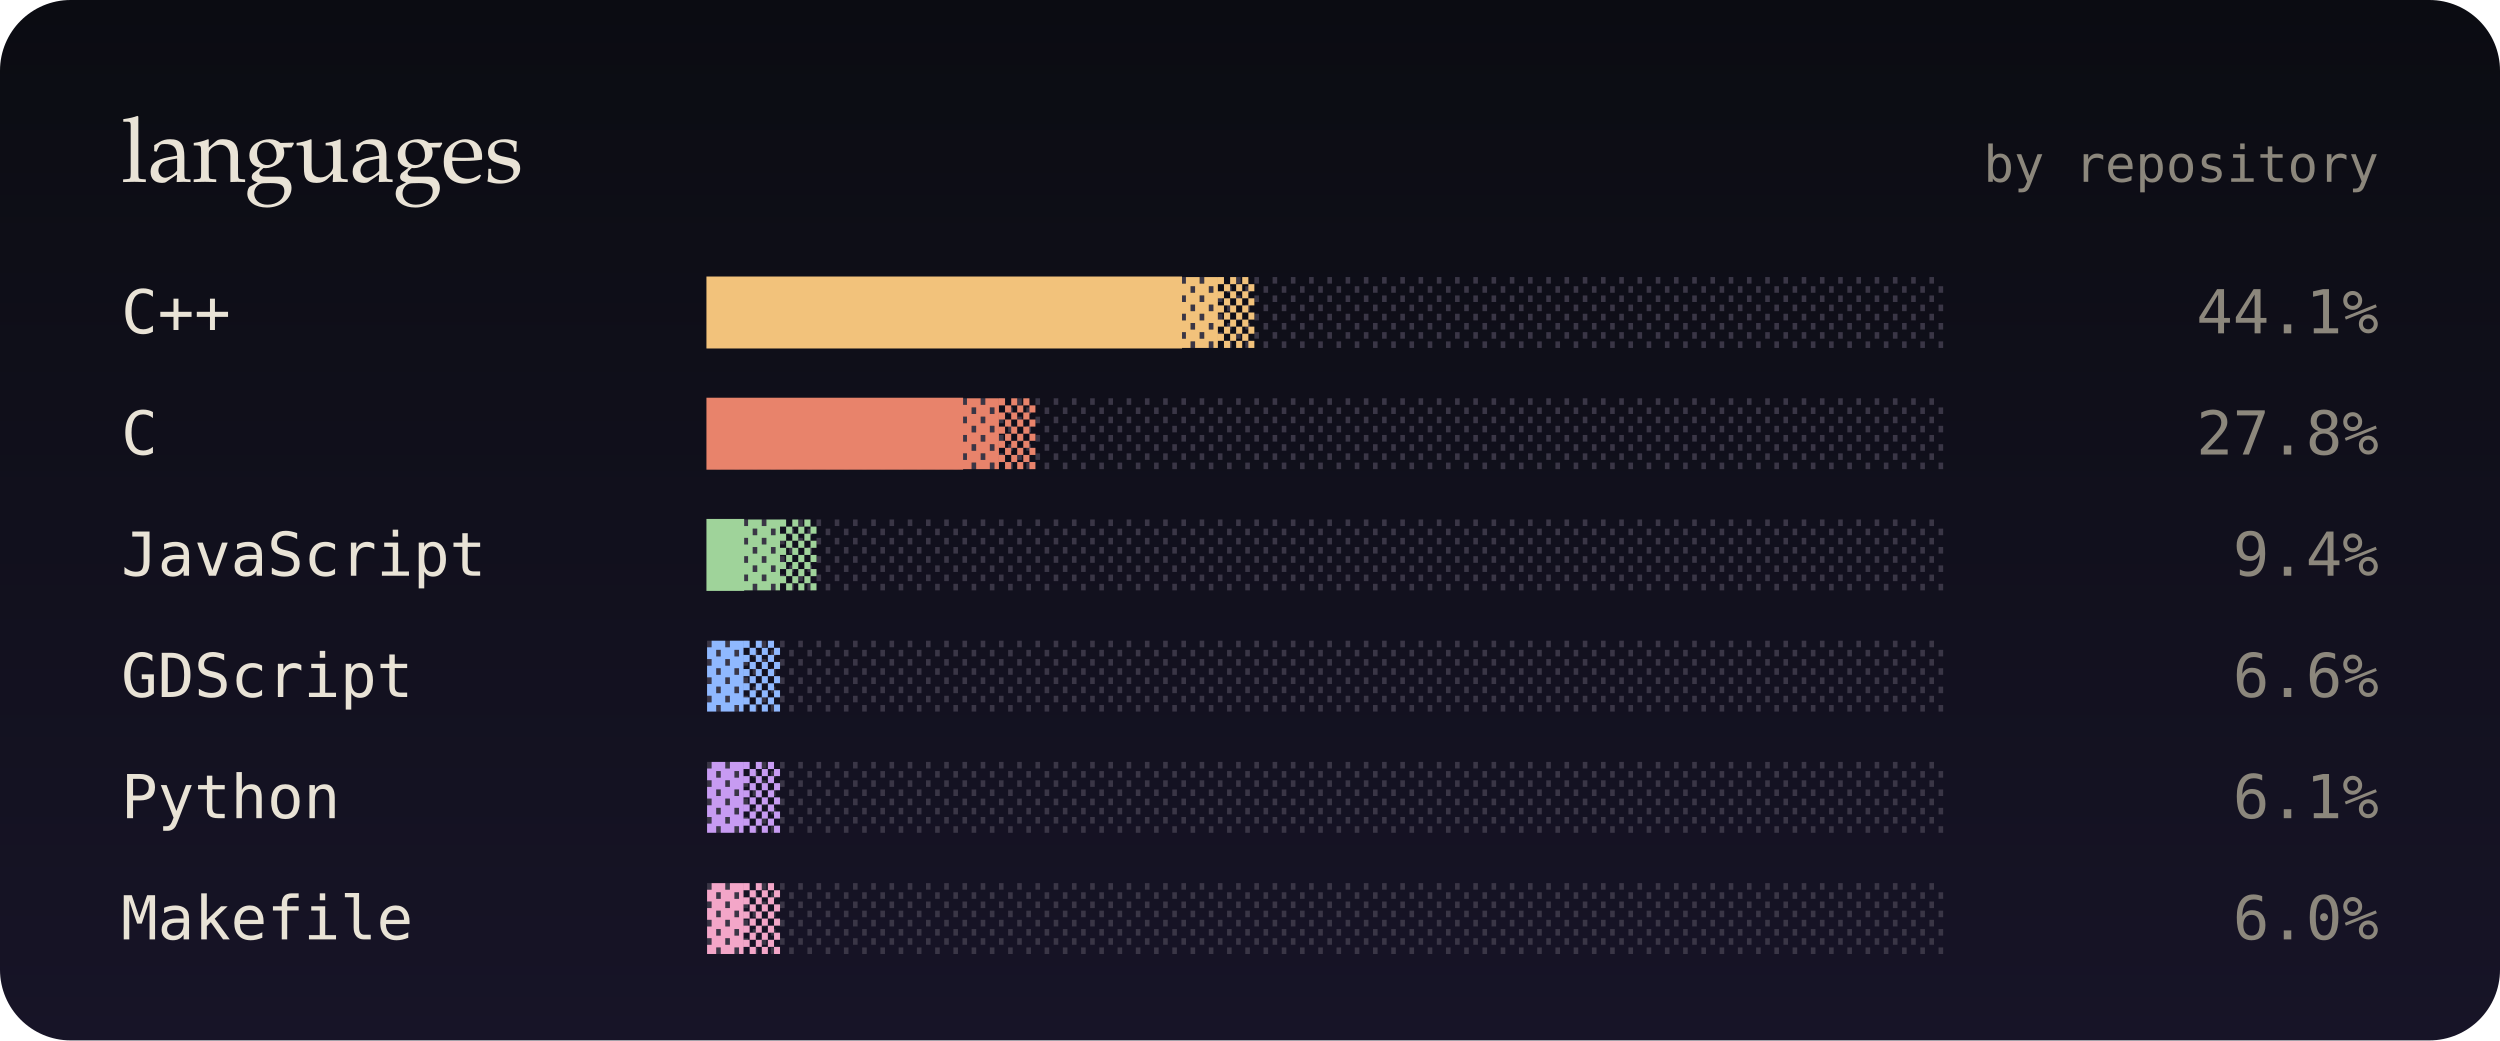
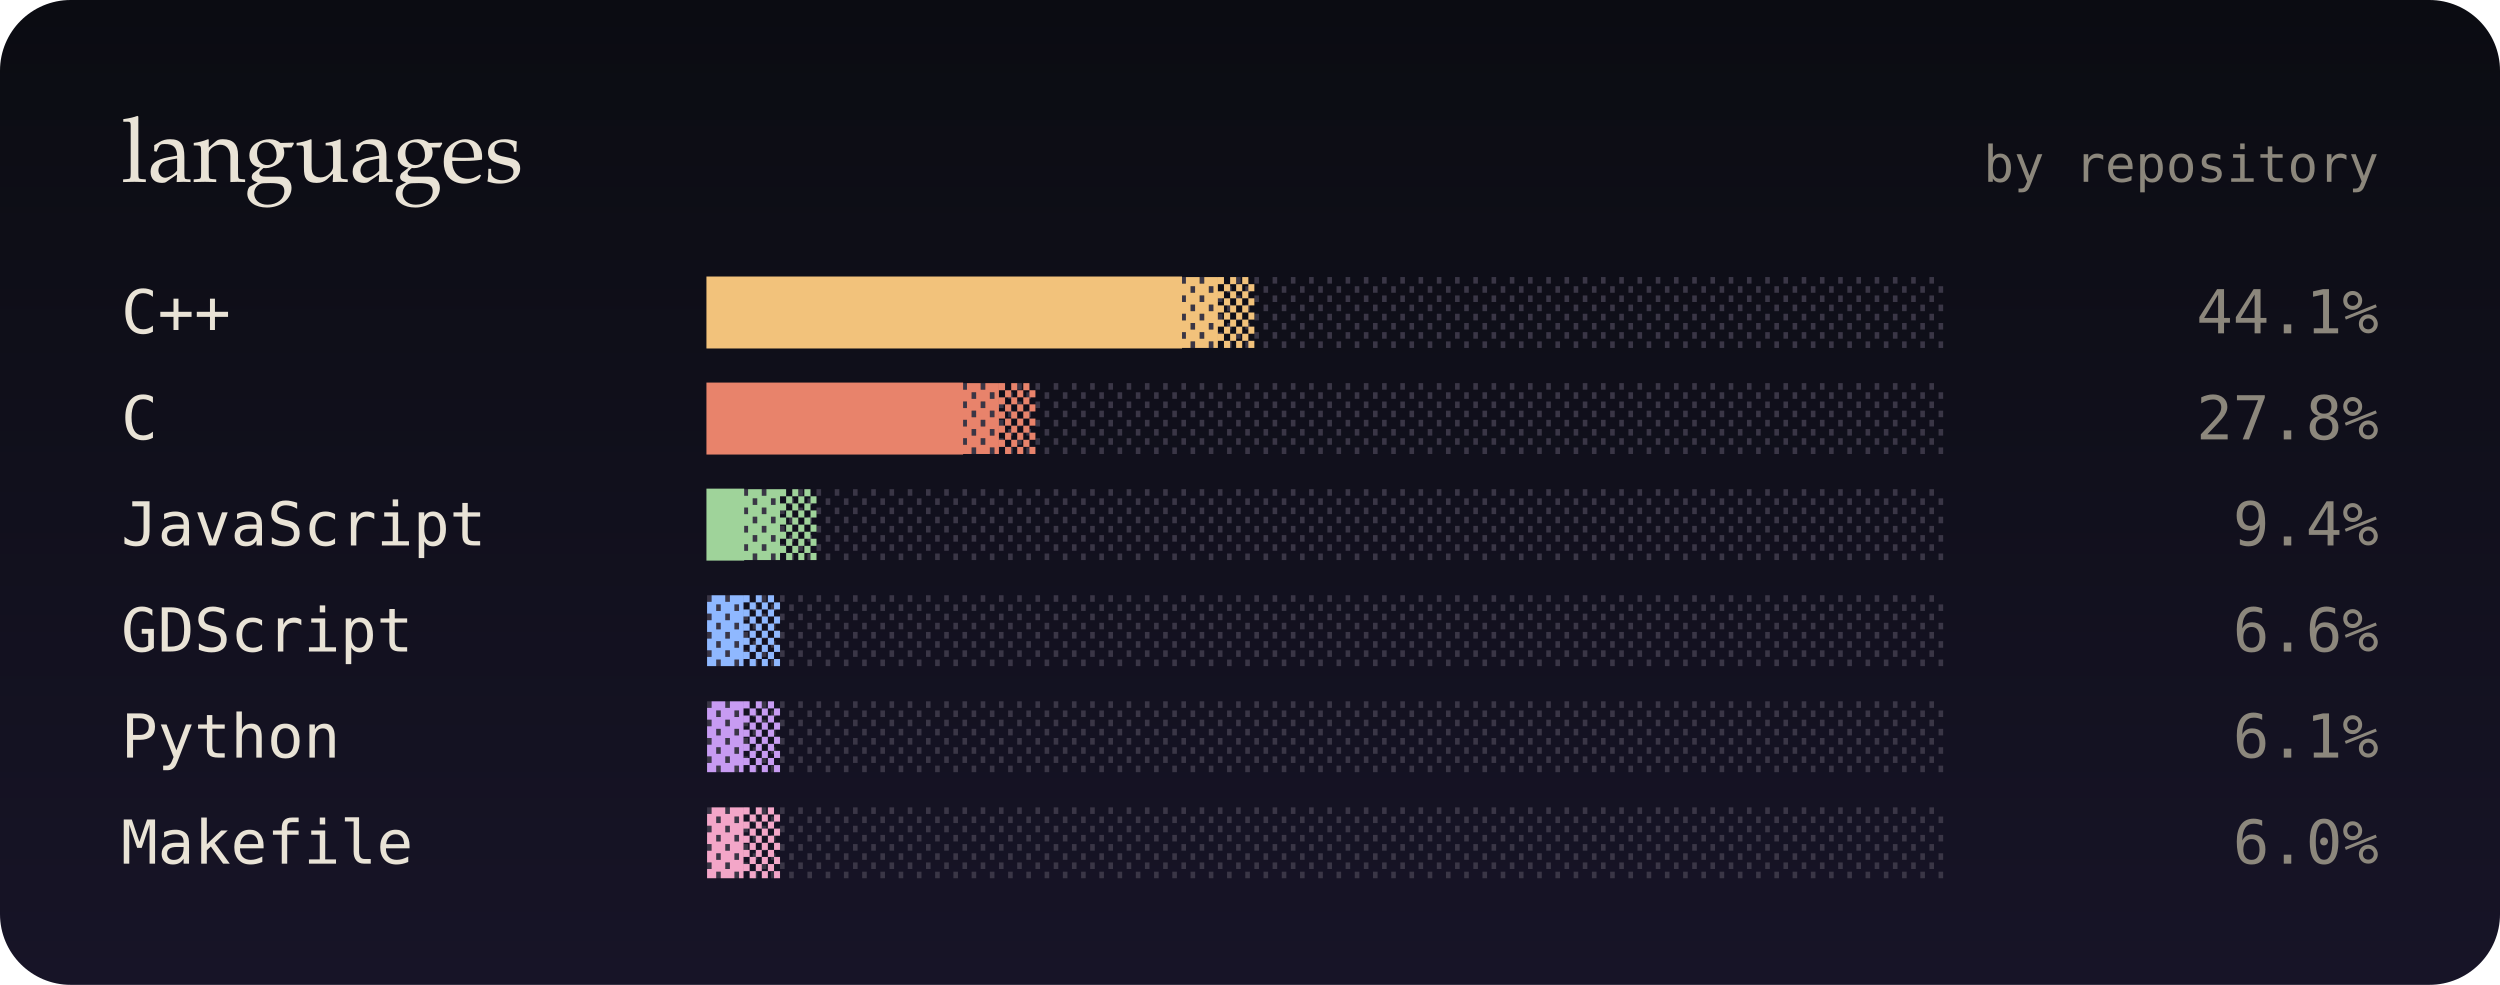
- <svg xmlns="http://www.w3.org/2000/svg" viewBox="0 0 495 206" width="495" height="206" role="img" aria-label="top languages">
+ <svg xmlns="http://www.w3.org/2000/svg" viewBox="0 0 495 195" width="495" height="195" role="img" aria-label="top languages">
  <defs>
    <linearGradient id="bg" x1="0" y1="0" x2="0" y2="1">
      <stop offset="0" stop-color="#0b0c12" />
      <stop offset="1" stop-color="#171427" />
    </linearGradient>
    <filter id="soft" x="-200%" y="-200%" width="500%" height="500%">
      <feGaussianBlur stdDeviation="1.4" result="b" />
      <feMerge>
        <feMergeNode in="b" />
        <feMergeNode in="SourceGraphic" />
      </feMerge>
    </filter>
    <filter id="blur" x="-50%" y="-50%" width="200%" height="200%">
      <feGaussianBlur stdDeviation="8" />
    </filter>
    <linearGradient id="glint" x1="0" x2="1">
      <stop offset="0" stop-color="#fff" stop-opacity="0" />
      <stop offset=".5" stop-color="#fff" stop-opacity=".55" />
      <stop offset="1" stop-color="#fff" stop-opacity="0" />
    </linearGradient>
  </defs>
  <style>
  text { font-family: "JetBrains Mono","SF Mono",Menlo,Consolas,"DejaVu Sans Mono",monospace; }
  .serif { font-family: "Iowan Old Style",Palatino,Georgia,serif; }
  
  .glint { animation: glint 4.5s ease-in-out infinite; opacity: 0; }
  @keyframes glint { 0% { transform: translateX(0); opacity: 0; } 10% { opacity: .9; } 55% { transform: translateX(252px); opacity: .9; } 65%,100% { transform: translateX(252px); opacity: 0; } }
  @media (prefers-reduced-motion: reduce) { * { animation: none !important; } }
</style>
-   <rect width="495" height="206" rx="14" fill="url(#bg)" />
+   <rect width="495" height="195" rx="14" fill="url(#bg)" />
  <text x="24" y="36" class="serif" font-size="18" fill="#e9e3d6">languages</text>
  <text x="471" y="36" font-size="10" fill="#8c877c" text-anchor="end">by repository</text>
  <text x="24" y="66" font-size="12" fill="#e9e3d6">C++</text>
  <text x="140" y="66" font-size="12" fill="#3a3646">░░░░░░░░░░░░░░░░░░░░░░░░░░░░░░░░░░</text>
  <text x="140" y="66" font-size="12" fill="#f2c27b">█████████████▓▒</text>
  <rect class="glint" x="140" y="56" width="18" height="12" fill="url(#glint)" style="animation-delay:0s" />
  <text x="471" y="66" font-size="12" fill="#8c877c" text-anchor="end">44.1%</text>
-   <text x="24" y="90" font-size="12" fill="#e9e3d6">C</text>
-   <text x="140" y="90" font-size="12" fill="#3a3646">░░░░░░░░░░░░░░░░░░░░░░░░░░░░░░░░░░</text>
-   <text x="140" y="90" font-size="12" fill="#e8836b">███████▓▒</text>
-   <rect class="glint" x="140" y="80" width="18" height="12" fill="url(#glint)" style="animation-delay:0.4s" />
-   <text x="471" y="90" font-size="12" fill="#8c877c" text-anchor="end">27.8%</text>
-   <text x="24" y="114" font-size="12" fill="#e9e3d6">JavaScript</text>
-   <text x="140" y="114" font-size="12" fill="#3a3646">░░░░░░░░░░░░░░░░░░░░░░░░░░░░░░░░░░</text>
-   <text x="140" y="114" font-size="12" fill="#9fd39a">█▓▒</text>
-   <rect class="glint" x="140" y="104" width="18" height="12" fill="url(#glint)" style="animation-delay:0.7s" />
-   <text x="471" y="114" font-size="12" fill="#8c877c" text-anchor="end">9.4%</text>
-   <text x="24" y="138" font-size="12" fill="#e9e3d6">GDScript</text>
-   <text x="140" y="138" font-size="12" fill="#3a3646">░░░░░░░░░░░░░░░░░░░░░░░░░░░░░░░░░░</text>
-   <text x="140" y="138" font-size="12" fill="#8fb8ff">▓▒</text>
-   <rect class="glint" x="140" y="128" width="18" height="12" fill="url(#glint)" style="animation-delay:1s" />
-   <text x="471" y="138" font-size="12" fill="#8c877c" text-anchor="end">6.6%</text>
-   <text x="24" y="162" font-size="12" fill="#e9e3d6">Python</text>
-   <text x="140" y="162" font-size="12" fill="#3a3646">░░░░░░░░░░░░░░░░░░░░░░░░░░░░░░░░░░</text>
-   <text x="140" y="162" font-size="12" fill="#c79bf2">▓▒</text>
-   <rect class="glint" x="140" y="152" width="18" height="12" fill="url(#glint)" style="animation-delay:1.4s" />
-   <text x="471" y="162" font-size="12" fill="#8c877c" text-anchor="end">6.1%</text>
-   <text x="24" y="186" font-size="12" fill="#e9e3d6">Makefile</text>
-   <text x="140" y="186" font-size="12" fill="#3a3646">░░░░░░░░░░░░░░░░░░░░░░░░░░░░░░░░░░</text>
-   <text x="140" y="186" font-size="12" fill="#f3a6c8">▓▒</text>
-   <rect class="glint" x="140" y="176" width="18" height="12" fill="url(#glint)" style="animation-delay:1.8s" />
-   <text x="471" y="186" font-size="12" fill="#8c877c" text-anchor="end">6.0%</text>
+   <text x="24" y="87" font-size="12" fill="#e9e3d6">C</text>
+   <text x="140" y="87" font-size="12" fill="#3a3646">░░░░░░░░░░░░░░░░░░░░░░░░░░░░░░░░░░</text>
+   <text x="140" y="87" font-size="12" fill="#e8836b">███████▓▒</text>
+   <rect class="glint" x="140" y="77" width="18" height="12" fill="url(#glint)" style="animation-delay:0.4s" />
+   <text x="471" y="87" font-size="12" fill="#8c877c" text-anchor="end">27.8%</text>
+   <text x="24" y="108" font-size="12" fill="#e9e3d6">JavaScript</text>
+   <text x="140" y="108" font-size="12" fill="#3a3646">░░░░░░░░░░░░░░░░░░░░░░░░░░░░░░░░░░</text>
+   <text x="140" y="108" font-size="12" fill="#9fd39a">█▓▒</text>
+   <rect class="glint" x="140" y="98" width="18" height="12" fill="url(#glint)" style="animation-delay:0.7s" />
+   <text x="471" y="108" font-size="12" fill="#8c877c" text-anchor="end">9.4%</text>
+   <text x="24" y="129" font-size="12" fill="#e9e3d6">GDScript</text>
+   <text x="140" y="129" font-size="12" fill="#3a3646">░░░░░░░░░░░░░░░░░░░░░░░░░░░░░░░░░░</text>
+   <text x="140" y="129" font-size="12" fill="#8fb8ff">▓▒</text>
+   <rect class="glint" x="140" y="119" width="18" height="12" fill="url(#glint)" style="animation-delay:1s" />
+   <text x="471" y="129" font-size="12" fill="#8c877c" text-anchor="end">6.6%</text>
+   <text x="24" y="150" font-size="12" fill="#e9e3d6">Python</text>
+   <text x="140" y="150" font-size="12" fill="#3a3646">░░░░░░░░░░░░░░░░░░░░░░░░░░░░░░░░░░</text>
+   <text x="140" y="150" font-size="12" fill="#c79bf2">▓▒</text>
+   <rect class="glint" x="140" y="140" width="18" height="12" fill="url(#glint)" style="animation-delay:1.4s" />
+   <text x="471" y="150" font-size="12" fill="#8c877c" text-anchor="end">6.1%</text>
+   <text x="24" y="171" font-size="12" fill="#e9e3d6">Makefile</text>
+   <text x="140" y="171" font-size="12" fill="#3a3646">░░░░░░░░░░░░░░░░░░░░░░░░░░░░░░░░░░</text>
+   <text x="140" y="171" font-size="12" fill="#f3a6c8">▓▒</text>
+   <rect class="glint" x="140" y="161" width="18" height="12" fill="url(#glint)" style="animation-delay:1.8s" />
+   <text x="471" y="171" font-size="12" fill="#8c877c" text-anchor="end">6.0%</text>
</svg>
